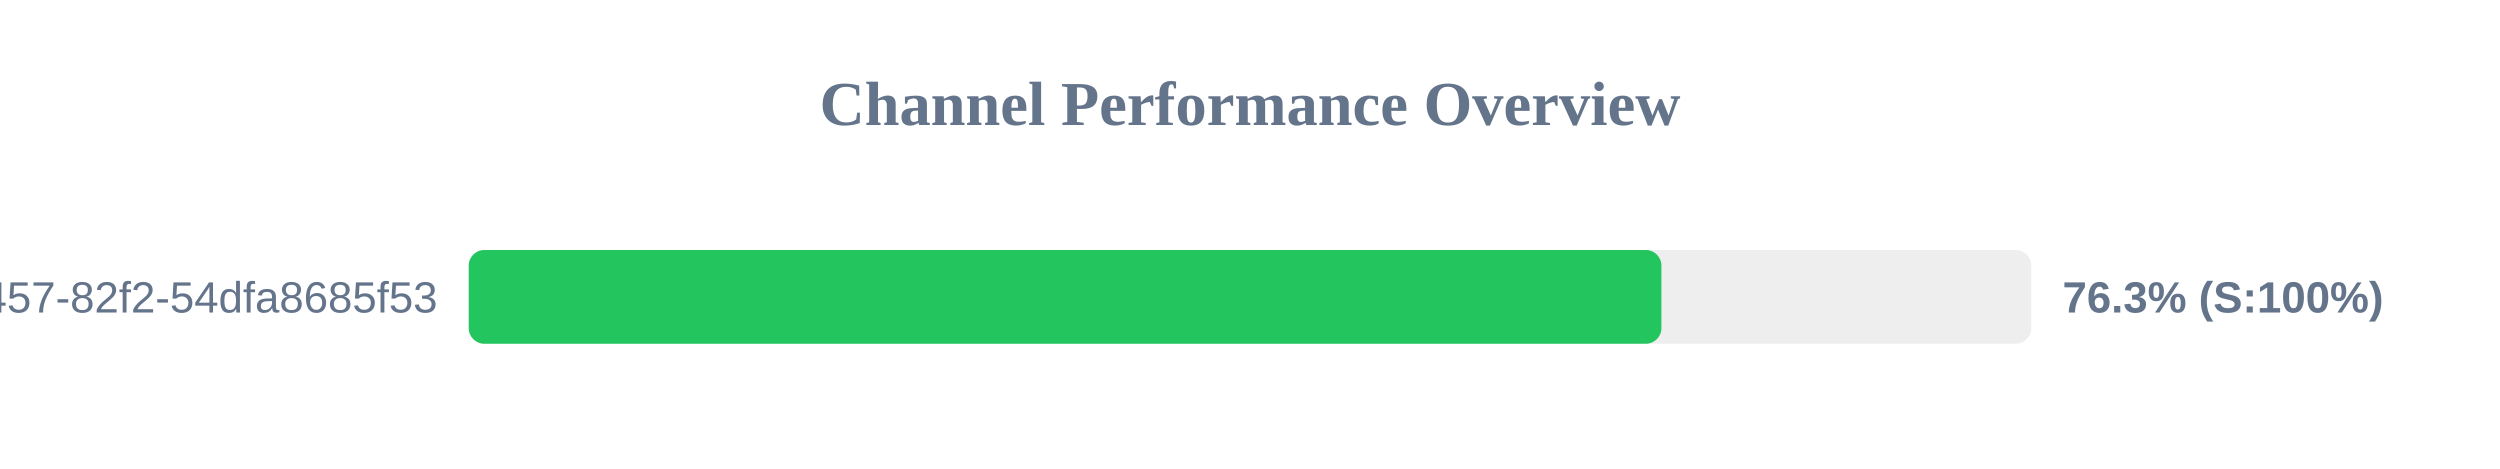
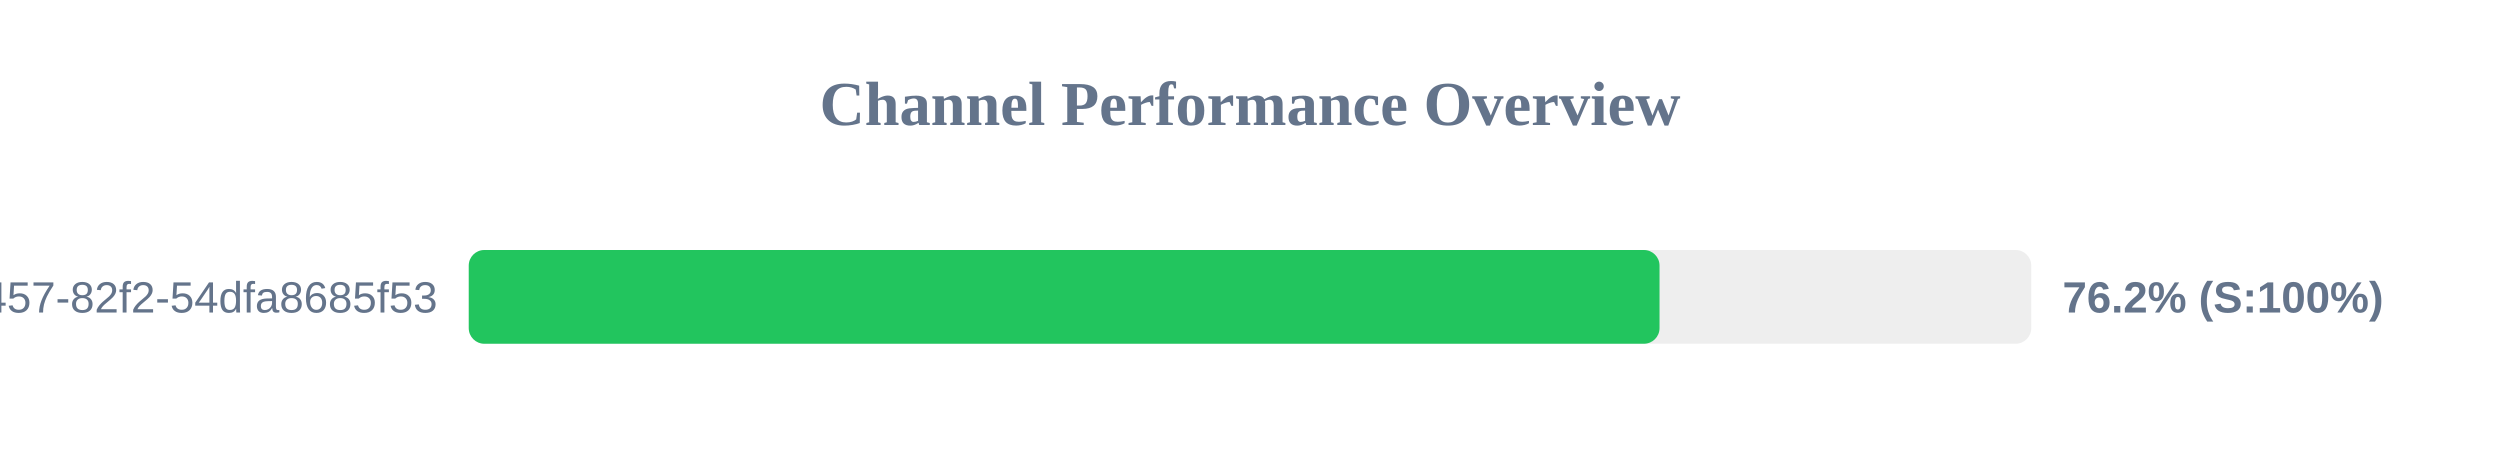
<svg xmlns="http://www.w3.org/2000/svg" width="800" height="150" version="1.1">
  <style>
        .row { font: 14px Arial; fill: #64748b; }
        .score { font: bold 14px Arial; fill: #64748b; }
    </style>
  <text x="400" y="40" text-anchor="middle" font-size="20px" font-weight="bold" fill="#64748b">Channel Performance Overview</text>
  <rect x="150" y="80" width="500" height="30" fill="#eee" rx="5" />
-   <rect x="150" y="80" width="381.65" height="30" fill="#22c55e" rx="5" />
+   <rect x="150" y="80" width="381.05" height="30" fill="#22c55e" rx="5" />
  <text x="140" y="100" text-anchor="end" class="row">?uuid=413c8b50-96bf-4457-82f2-54dfa8685f53</text>
-   <text x="660" y="100" text-anchor="start" class="score">76.3% (S:100%)</text>
+   <text x="660" y="100" text-anchor="start" class="score">76.2% (S:100%)</text>
</svg>
